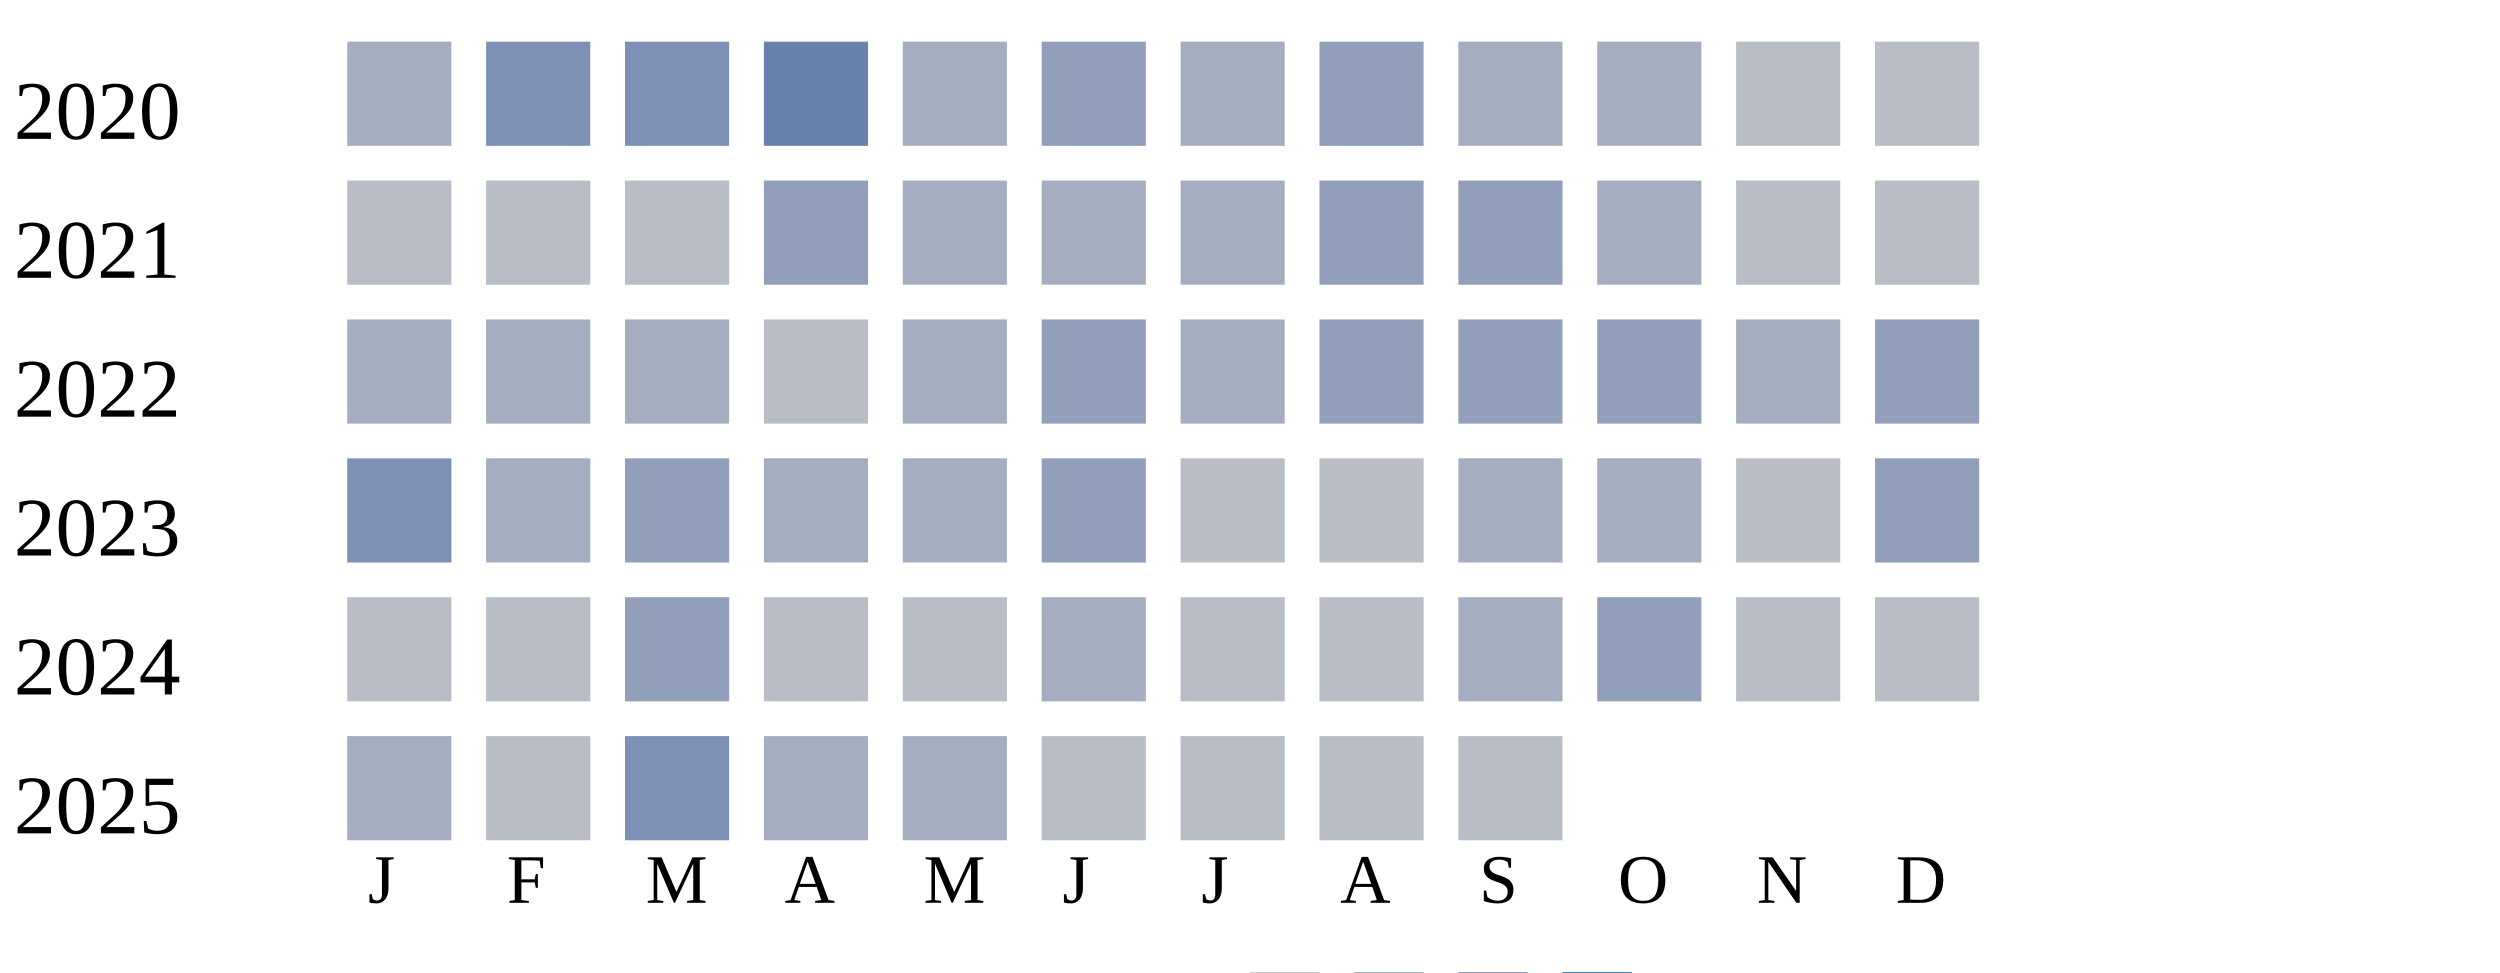
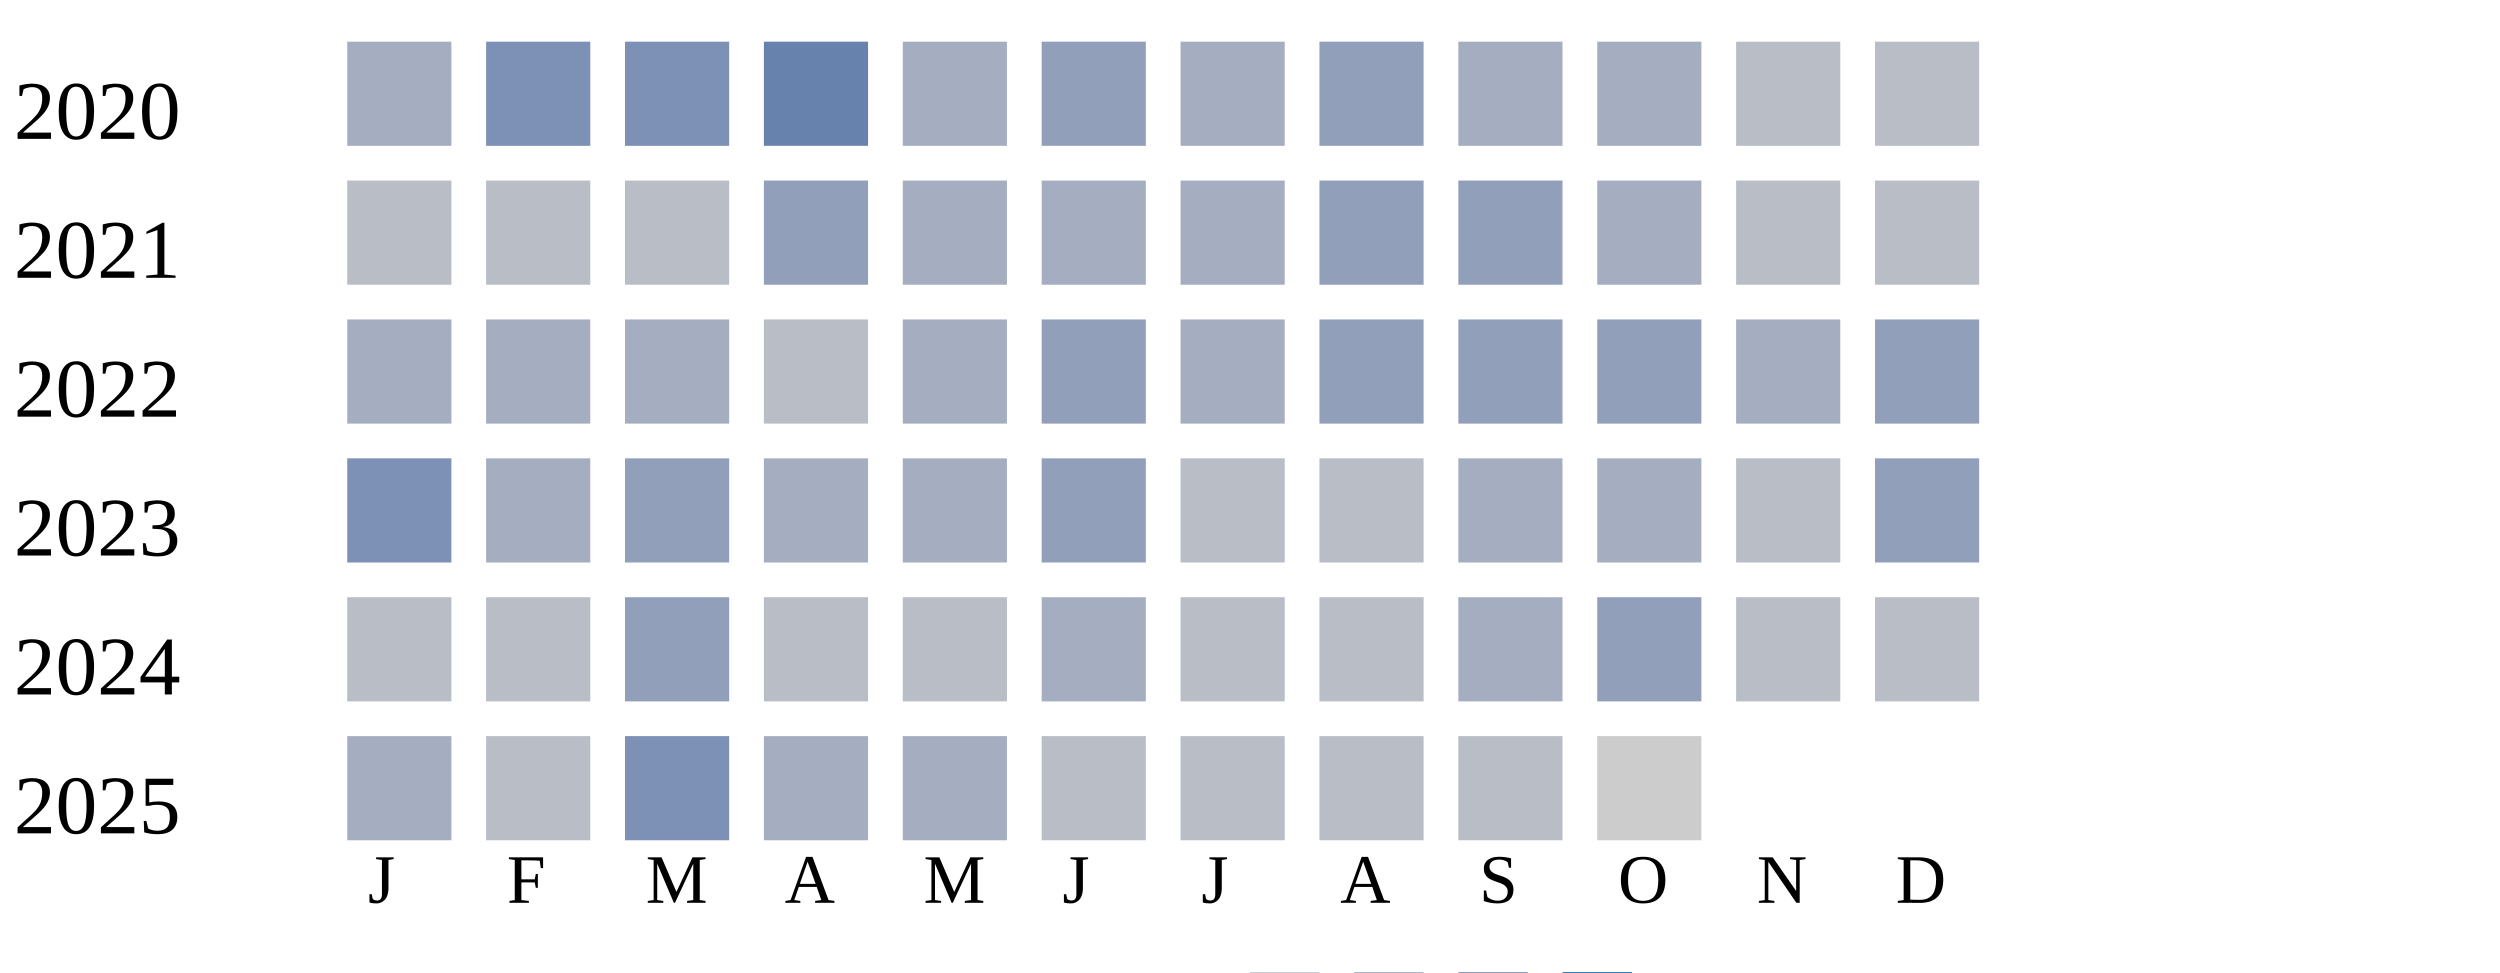
<svg xmlns="http://www.w3.org/2000/svg" width="360" height="140">
  <g transform="translate(0 0)">
    <text x="2" y="20">2020</text>
    <rect x="50" y="6" width="15" height="15" fill="#a5aec0" />
    <rect x="70" y="6" width="15" height="15" fill="#7d90b5" />
    <rect x="90" y="6" width="15" height="15" fill="#7d90b5" />
    <rect x="110" y="6" width="15" height="15" fill="#6882ae" />
    <rect x="130" y="6" width="15" height="15" fill="#a5aec0" />
    <rect x="150" y="6" width="15" height="15" fill="#919fba" />
    <rect x="170" y="6" width="15" height="15" fill="#a5aec0" />
    <rect x="190" y="6" width="15" height="15" fill="#919fba" />
    <rect x="210" y="6" width="15" height="15" fill="#a5aec0" />
    <rect x="230" y="6" width="15" height="15" fill="#a5aec0" />
    <rect x="250" y="6" width="15" height="15" fill="#b9bdc6" />
    <rect x="270" y="6" width="15" height="15" fill="#b9bdc6" />
  </g>
  <g transform="translate(0 20)">
    <text x="2" y="20">2021</text>
    <rect x="50" y="6" width="15" height="15" fill="#b9bdc6" />
    <rect x="70" y="6" width="15" height="15" fill="#b9bdc6" />
    <rect x="90" y="6" width="15" height="15" fill="#b9bdc6" />
    <rect x="110" y="6" width="15" height="15" fill="#919fba" />
    <rect x="130" y="6" width="15" height="15" fill="#a5aec0" />
    <rect x="150" y="6" width="15" height="15" fill="#a5aec0" />
    <rect x="170" y="6" width="15" height="15" fill="#a5aec0" />
    <rect x="190" y="6" width="15" height="15" fill="#919fba" />
    <rect x="210" y="6" width="15" height="15" fill="#919fba" />
    <rect x="230" y="6" width="15" height="15" fill="#a5aec0" />
    <rect x="250" y="6" width="15" height="15" fill="#b9bdc6" />
    <rect x="270" y="6" width="15" height="15" fill="#b9bdc6" />
  </g>
  <g transform="translate(0 40)">
    <text x="2" y="20">2022</text>
    <rect x="50" y="6" width="15" height="15" fill="#a5aec0" />
    <rect x="70" y="6" width="15" height="15" fill="#a5aec0" />
    <rect x="90" y="6" width="15" height="15" fill="#a5aec0" />
    <rect x="110" y="6" width="15" height="15" fill="#b9bdc6" />
    <rect x="130" y="6" width="15" height="15" fill="#a5aec0" />
    <rect x="150" y="6" width="15" height="15" fill="#919fba" />
    <rect x="170" y="6" width="15" height="15" fill="#a5aec0" />
    <rect x="190" y="6" width="15" height="15" fill="#919fba" />
    <rect x="210" y="6" width="15" height="15" fill="#919fba" />
    <rect x="230" y="6" width="15" height="15" fill="#919fba" />
    <rect x="250" y="6" width="15" height="15" fill="#a5aec0" />
    <rect x="270" y="6" width="15" height="15" fill="#919fba" />
  </g>
  <g transform="translate(0 60)">
    <text x="2" y="20">2023</text>
    <rect x="50" y="6" width="15" height="15" fill="#7d90b5" />
    <rect x="70" y="6" width="15" height="15" fill="#a5aec0" />
    <rect x="90" y="6" width="15" height="15" fill="#919fba" />
    <rect x="110" y="6" width="15" height="15" fill="#a5aec0" />
    <rect x="130" y="6" width="15" height="15" fill="#a5aec0" />
    <rect x="150" y="6" width="15" height="15" fill="#919fba" />
    <rect x="170" y="6" width="15" height="15" fill="#b9bdc6" />
    <rect x="190" y="6" width="15" height="15" fill="#b9bdc6" />
    <rect x="210" y="6" width="15" height="15" fill="#a5aec0" />
    <rect x="230" y="6" width="15" height="15" fill="#a5aec0" />
    <rect x="250" y="6" width="15" height="15" fill="#b9bdc6" />
    <rect x="270" y="6" width="15" height="15" fill="#919fba" />
  </g>
  <g transform="translate(0 80)">
    <text x="2" y="20">2024</text>
    <rect x="50" y="6" width="15" height="15" fill="#b9bdc6" />
    <rect x="70" y="6" width="15" height="15" fill="#b9bdc6" />
    <rect x="90" y="6" width="15" height="15" fill="#919fba" />
    <rect x="110" y="6" width="15" height="15" fill="#b9bdc6" />
    <rect x="130" y="6" width="15" height="15" fill="#b9bdc6" />
    <rect x="150" y="6" width="15" height="15" fill="#a5aec0" />
    <rect x="170" y="6" width="15" height="15" fill="#b9bdc6" />
    <rect x="190" y="6" width="15" height="15" fill="#b9bdc6" />
    <rect x="210" y="6" width="15" height="15" fill="#a5aec0" />
    <rect x="230" y="6" width="15" height="15" fill="#919fba" />
    <rect x="250" y="6" width="15" height="15" fill="#b9bdc6" />
    <rect x="270" y="6" width="15" height="15" fill="#b9bdc6" />
  </g>
  <g transform="translate(0 100)">
    <text x="2" y="20">2025</text>
    <rect x="50" y="6" width="15" height="15" fill="#a5aec0" />
    <rect x="70" y="6" width="15" height="15" fill="#b9bdc6" />
    <rect x="90" y="6" width="15" height="15" fill="#7d90b5" />
    <rect x="110" y="6" width="15" height="15" fill="#a5aec0" />
    <rect x="130" y="6" width="15" height="15" fill="#a5aec0" />
    <rect x="150" y="6" width="15" height="15" fill="#b9bdc6" />
    <rect x="170" y="6" width="15" height="15" fill="#b9bdc6" />
    <rect x="190" y="6" width="15" height="15" fill="#b9bdc6" />
    <rect x="210" y="6" width="15" height="15" fill="#b9bdc6" />
+     <rect x="230" y="6" width="15" height="15" fill="#cccccc" />
  </g>
  <text style="font-size: 10px; text-align: center" x="53" y="130">J</text>
  <text style="font-size: 10px; text-align: center" x="73" y="130">F</text>
  <text style="font-size: 10px; text-align: center" x="93" y="130">M</text>
  <text style="font-size: 10px; text-align: center" x="113" y="130">A</text>
  <text style="font-size: 10px; text-align: center" x="133" y="130">M</text>
  <text style="font-size: 10px; text-align: center" x="153" y="130">J</text>
  <text style="font-size: 10px; text-align: center" x="173" y="130">J</text>
  <text style="font-size: 10px; text-align: center" x="193" y="130">A</text>
  <text style="font-size: 10px; text-align: center" x="213" y="130">S</text>
  <text style="font-size: 10px; text-align: center" x="233" y="130">O</text>
  <text style="font-size: 10px; text-align: center" x="253" y="130">N</text>
  <text style="font-size: 10px; text-align: center" x="273" y="130">D</text>
  <text style="font-size: 10px;" x="155" y="149">Less</text>
  <rect fill="#b9bdc6" width="10" height="10" x="180" y="140" />
  <rect fill="#919fba" width="10" height="10" x="195" y="140" />
  <rect fill="#6882ae" width="10" height="10" x="210" y="140" />
  <rect fill="#005a9c" width="10" height="10" x="225" y="140" />
  <text x="240" y="149" style="font-size: 10px;">More</text>
</svg>
